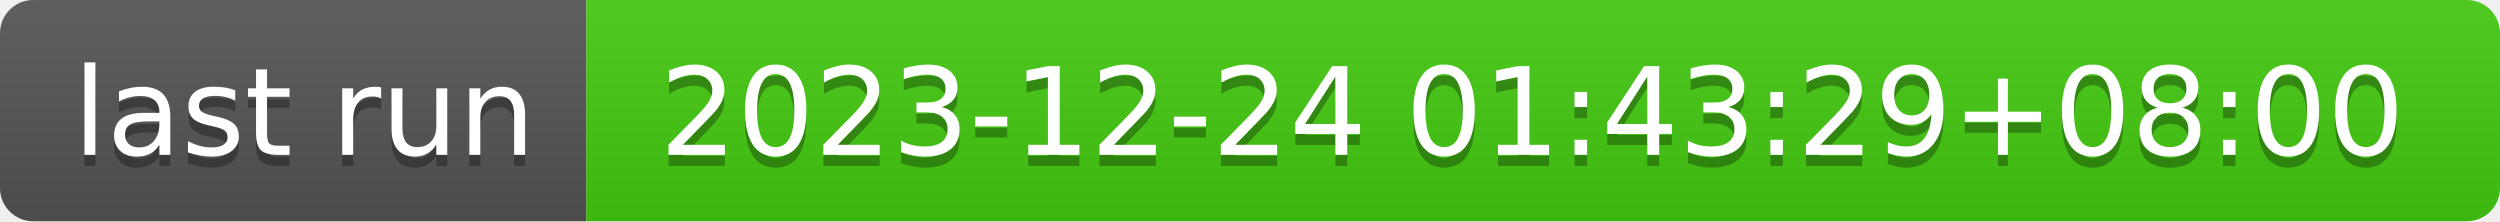
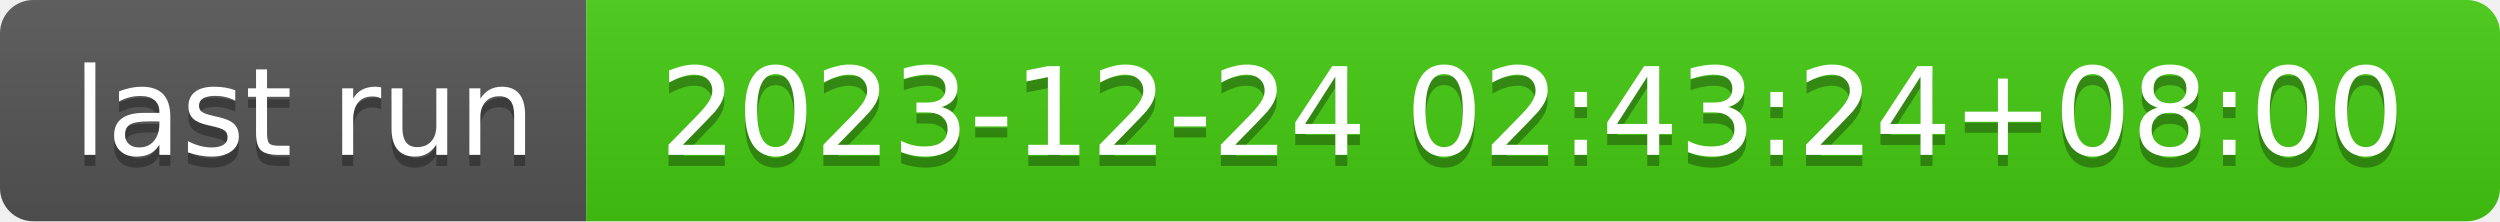
- <svg xmlns="http://www.w3.org/2000/svg" width="226" height="20" role="img" aria-label="last run: 2023-12-24 01:43:29+08:00">
+ <svg xmlns="http://www.w3.org/2000/svg" width="226" height="20" role="img" aria-label="last run: 2023-12-24 02:43:24+08:00">
  <linearGradient id="s" x2="0" y2="100%">
    <stop offset="0" stop-color="#bbb" stop-opacity=".1" />
    <stop offset="1" stop-opacity=".1" />
  </linearGradient>
  <clipPath id="r">
    <rect width="226" height="20" rx="3" fill="#fff" />
  </clipPath>
  <g clip-path="url(#r)">
    <rect width="53" height="20" fill="#555" />
    <rect x="53" width="173" height="20" fill="#4c1" />
    <rect width="226" height="20" fill="url(#s)" />
  </g>
  <g fill="#fff" text-anchor="middle" font-family="Verdana,Geneva,DejaVu Sans,sans-serif" text-rendering="geometricPrecision" font-size="110">
    <text aria-hidden="true" x="275" y="150" fill="#010101" fill-opacity=".3" transform="scale(.1)" textLength="430">last run</text>
    <text x="275" y="140" transform="scale(.1)" fill="#fff" textLength="430">last run</text>
-     <text aria-hidden="true" x="1385" y="150" fill="#010101" fill-opacity=".3" transform="scale(.1)" textLength="1630">2023-12-24 01:43:29+08:00</text>
-     <text x="1385" y="140" transform="scale(.1)" fill="#fff" textLength="1630">2023-12-24 01:43:29+08:00</text>
+     <text aria-hidden="true" x="1385" y="150" fill="#010101" fill-opacity=".3" transform="scale(.1)" textLength="1630">2023-12-24 02:43:24+08:00</text>
+     <text x="1385" y="140" transform="scale(.1)" fill="#fff" textLength="1630">2023-12-24 02:43:24+08:00</text>
  </g>
</svg>
